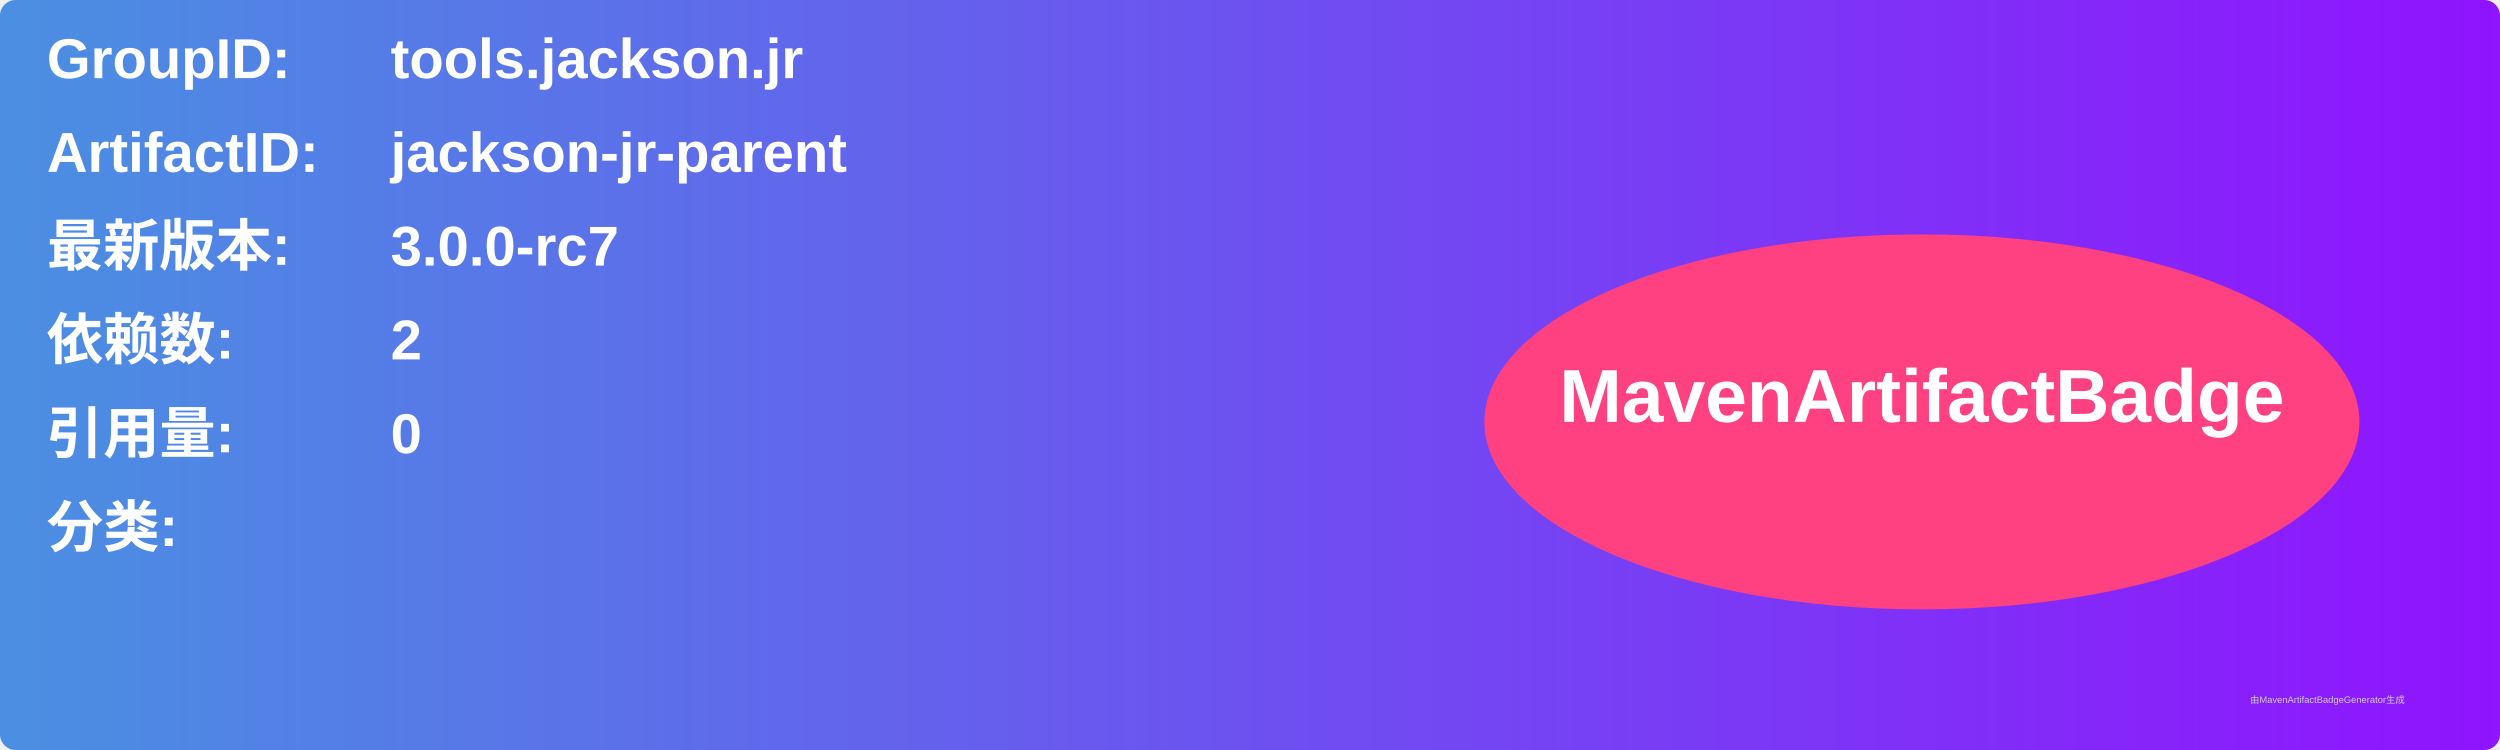
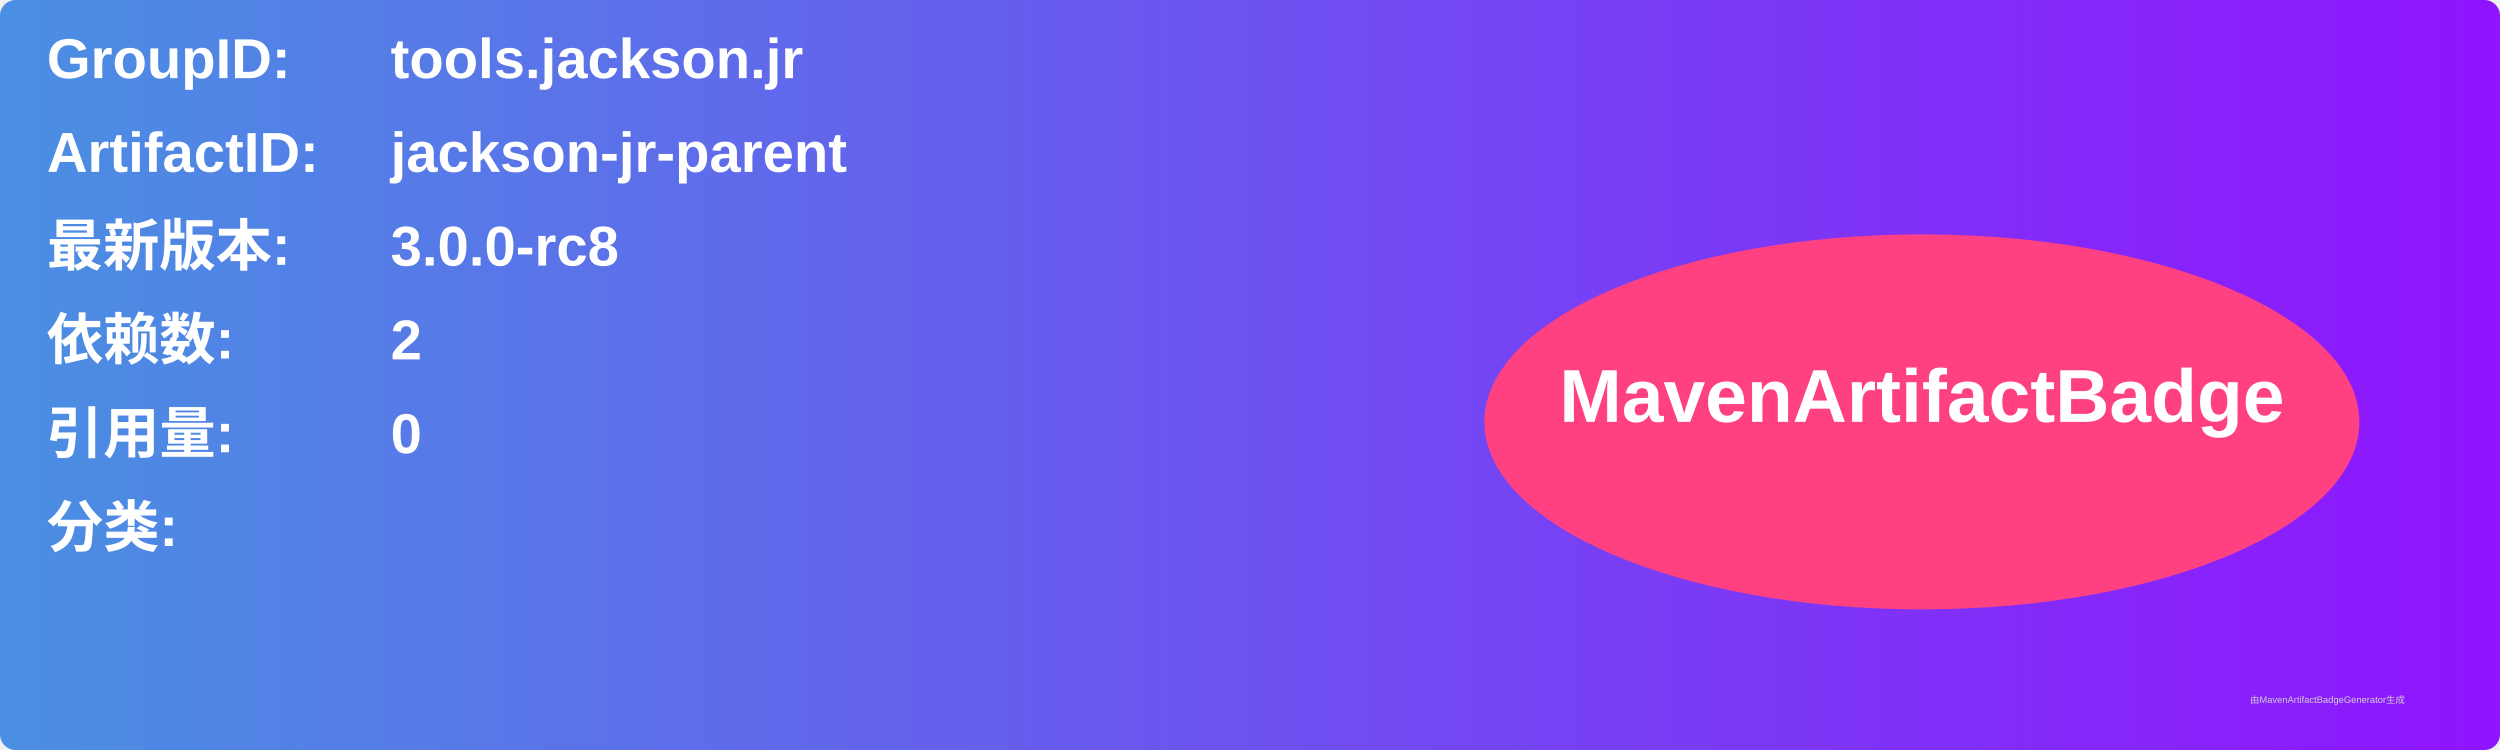
<svg xmlns="http://www.w3.org/2000/svg" width="800" height="240" viewBox="0 0 800 240">
  <linearGradient id="grad" x1="0%" y1="0%" x2="100%" y2="0%">
    <stop offset="0%" stop-color="#4a90e2" />
    <stop offset="100%" stop-color="#9013fe" />
  </linearGradient>
  <rect width="100%" height="100%" rx="5" ry="5" fill="url(#grad)" />
  <g transform="translate(15, 15)">
    <text x="0" y="10" font-family="Arial" font-size="18" fill="white" font-weight="bold" width="260">GroupID:</text>
    <text x="110" y="10" font-family="Arial" font-size="18" fill="white" font-weight="bold" width="460">tools.jackson.jr</text>
    <text x="0" y="40" font-family="Arial" font-size="18" fill="white" font-weight="bold" width="260">ArtifactID:</text>
    <text x="110" y="40" font-family="Arial" font-size="18" fill="white" font-weight="bold" width="460">jackson-jr-parent</text>
    <text x="0" y="70" font-family="Arial" font-size="18" fill="white" font-weight="bold">最新版本:</text>
    <text x="110" y="70" font-family="Arial" font-size="18" fill="white" font-weight="bold">
-       <tspan font-weight="bold">3.0.0-rc7</tspan>
+       <tspan font-weight="bold">3.0.0-rc8</tspan>
    </text>
    <text x="0" y="100" font-family="Arial" font-size="18" fill="white" font-weight="bold">依赖数: </text>
    <text x="110" y="100" font-family="Arial" font-size="18" fill="white">
      <tspan font-weight="bold">2</tspan>
    </text>
    <text x="0" y="130" font-family="Arial" font-size="18" fill="white" font-weight="bold">引用量: </text>
    <text x="110" y="130" font-family="Arial" font-size="18" fill="white">
      <tspan font-weight="bold">0</tspan>
    </text>
    <text x="0" y="160" font-family="Arial" font-size="18" fill="white" font-weight="bold">分类:</text>
    <text x="10" y="190" font-family="Arial" font-size="10" fill="white">
      <tspan font-weight="bold" />
    </text>
    <ellipse cx="600" cy="120" rx="140" ry="60" fill="#ff4081" />
    <text x="600" y="120" text-anchor="middle" font-family="Arial" font-size="24" fill="white" font-weight="bold">MavenArtifactBadge</text>
  </g>
  <text x="720" y="225" font-family="Arial" font-size="3" fill="#d0d0d0">由MavenArtifactBadgeGenerator生成</text>
</svg>
